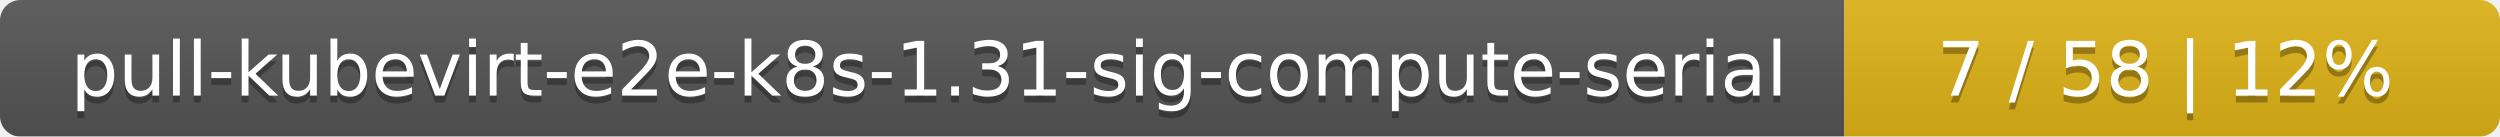
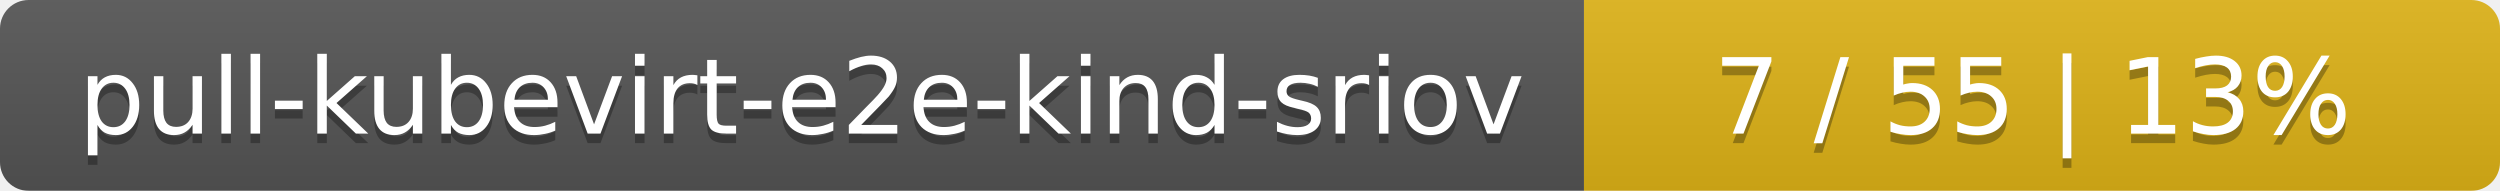
- <svg xmlns="http://www.w3.org/2000/svg" width="366" height="20">
+ <svg xmlns="http://www.w3.org/2000/svg" width="262" height="20">
  <linearGradient id="smooth" x2="0" y2="100%">
    <stop offset="0" stop-color="#bbb" stop-opacity=".1" />
    <stop offset="1" stop-opacity=".1" />
  </linearGradient>
  <mask id="round">
-     <rect width="366" height="20" rx="3" fill="#fff" />
+     <rect width="262" height="20" rx="3" fill="#fff" />
  </mask>
  <g mask="url(#round)">
-     <rect width="270" height="20" fill="#555" />
-     <rect x="270" width="96" height="20" fill="#dfb317" />
-     <rect width="366" height="20" fill="url(#smooth)" />
+     <rect width="166" height="20" fill="#555" />
+     <rect x="166" width="96" height="20" fill="#dfb317" />
+     <rect width="262" height="20" fill="url(#smooth)" />
  </g>
  <g fill="#fff" text-anchor="middle" font-family="DejaVu Sans,Verdana,Geneva,sans-serif" font-size="11">
-     <text x="136" y="15" fill="#010101" fill-opacity=".3">pull-kubevirt-e2e-k8s-1.31-sig-compute-serial</text>
-     <text x="136" y="14">pull-kubevirt-e2e-k8s-1.31-sig-compute-serial</text>
-     <text x="317" y="15" fill="#010101" fill-opacity=".3">7 / 58    |    12%</text>
-     <text x="317" y="14">7 / 58    |    12%</text>
+     <text x="84" y="15" fill="#010101" fill-opacity=".3">pull-kubevirt-e2e-kind-sriov</text>
+     <text x="84" y="14">pull-kubevirt-e2e-kind-sriov</text>
+     <text x="213" y="15" fill="#010101" fill-opacity=".3">7 / 55    |    13%</text>
+     <text x="213" y="14">7 / 55    |    13%</text>
  </g>
</svg>
